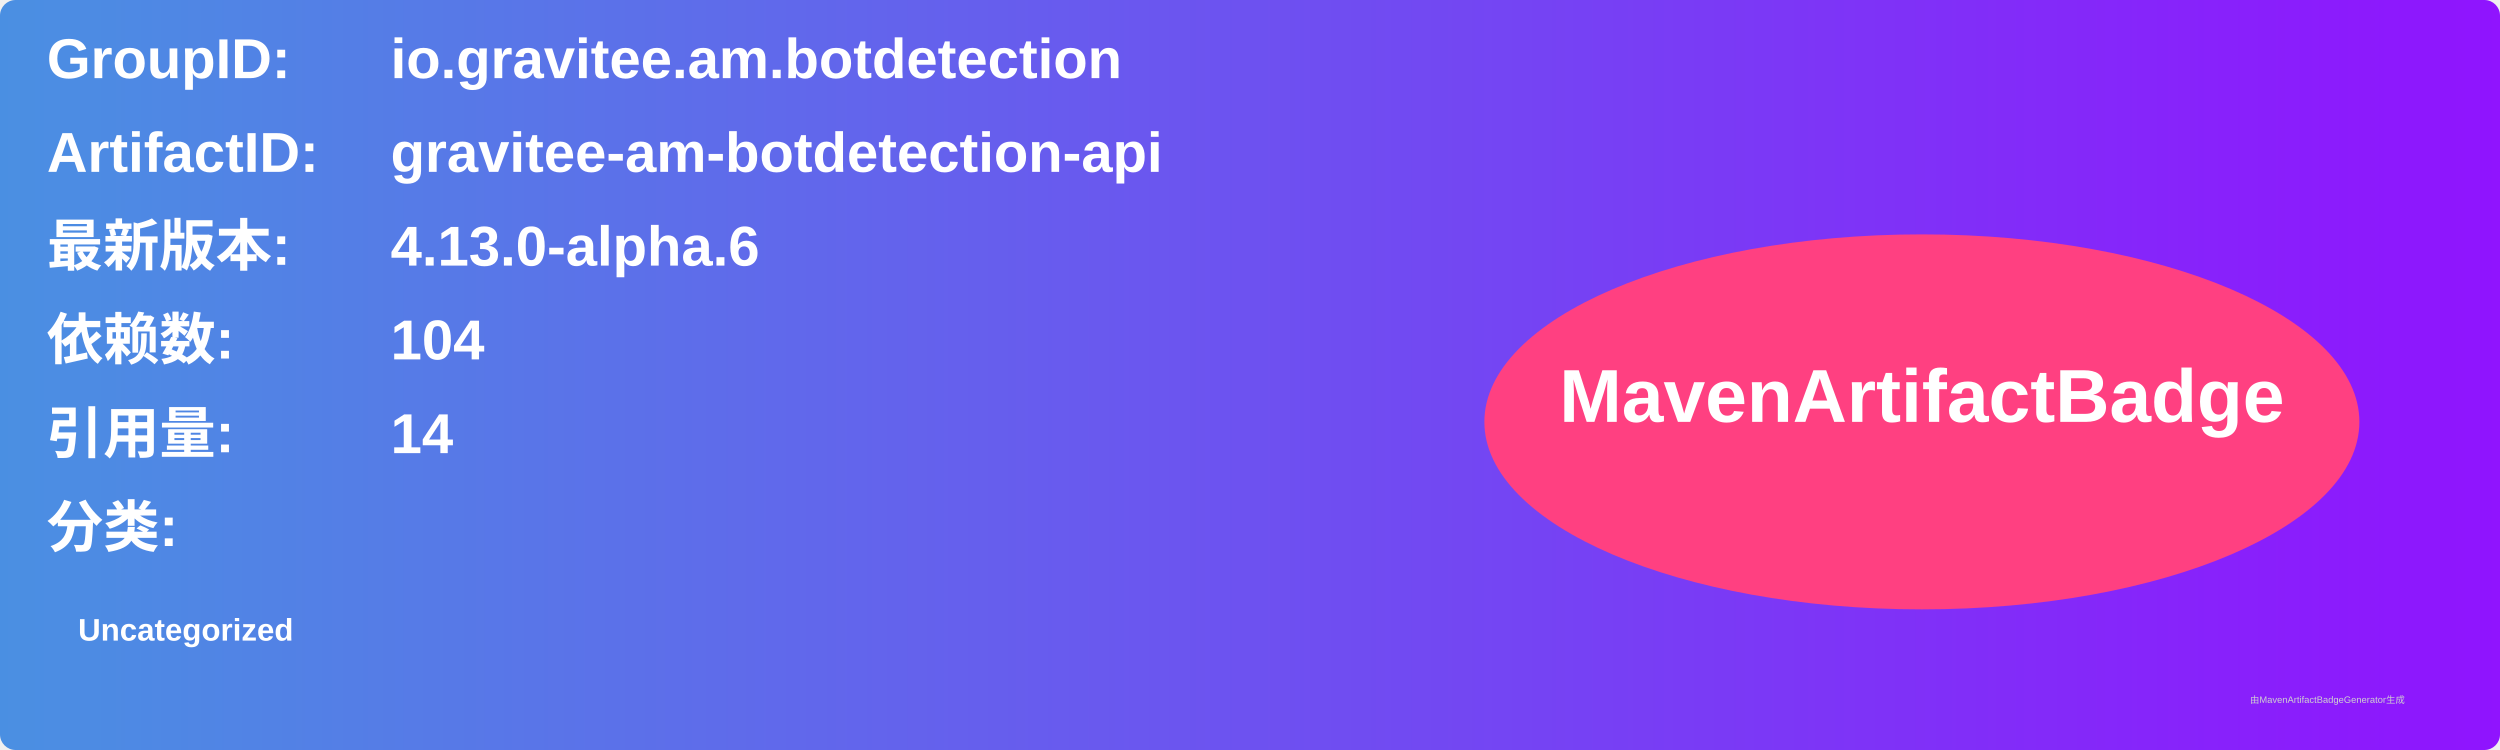
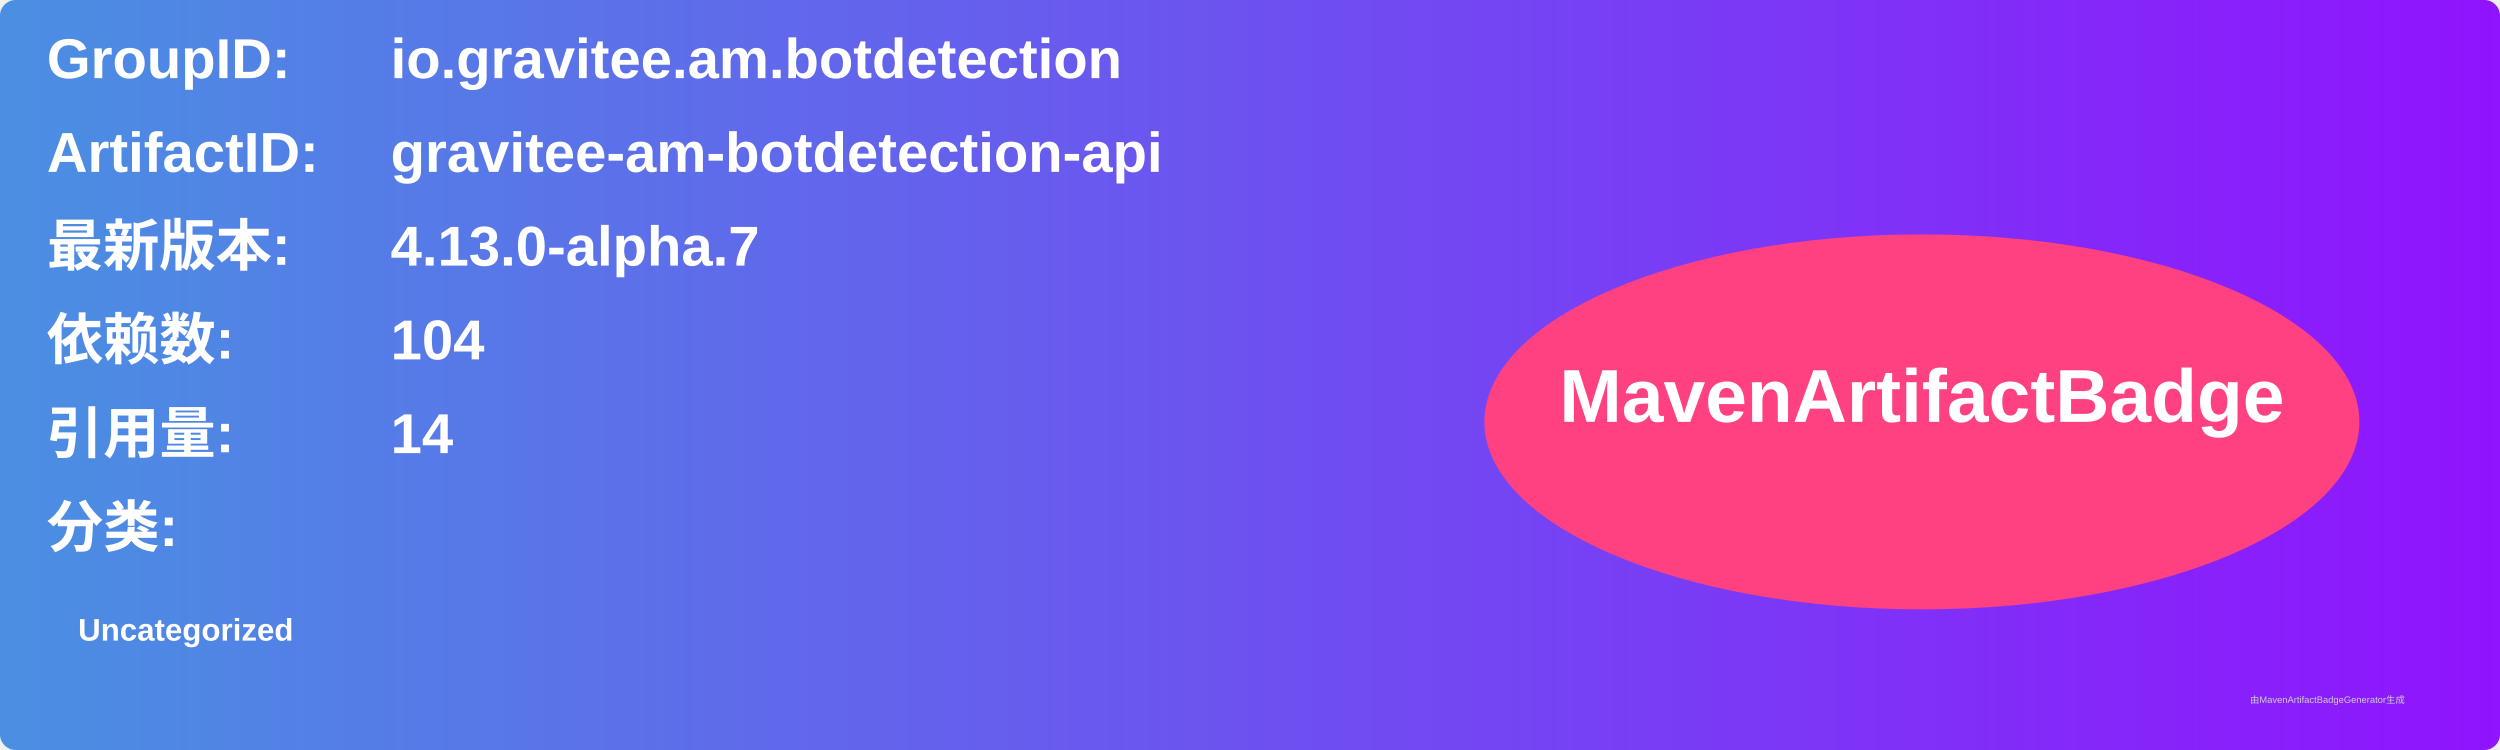
<svg xmlns="http://www.w3.org/2000/svg" width="800" height="240" viewBox="0 0 800 240">
  <linearGradient id="grad" x1="0%" y1="0%" x2="100%" y2="0%">
    <stop offset="0%" stop-color="#4a90e2" />
    <stop offset="100%" stop-color="#9013fe" />
  </linearGradient>
  <rect width="100%" height="100%" rx="5" ry="5" fill="url(#grad)" />
  <g transform="translate(15, 15)">
    <text x="0" y="10" font-family="Arial" font-size="18" fill="white" font-weight="bold" width="260">GroupID:</text>
    <text x="110" y="10" font-family="Arial" font-size="18" fill="white" font-weight="bold" width="460">io.gravitee.am.botdetection</text>
    <text x="0" y="40" font-family="Arial" font-size="18" fill="white" font-weight="bold" width="260">ArtifactID:</text>
    <text x="110" y="40" font-family="Arial" font-size="18" fill="white" font-weight="bold" width="460">gravitee-am-botdetection-api</text>
    <text x="0" y="70" font-family="Arial" font-size="18" fill="white" font-weight="bold">最新版本:</text>
    <text x="110" y="70" font-family="Arial" font-size="18" fill="white" font-weight="bold">
-       <tspan font-weight="bold">4.13.0-alpha.6</tspan>
+       <tspan font-weight="bold">4.13.0-alpha.7</tspan>
    </text>
    <text x="0" y="100" font-family="Arial" font-size="18" fill="white" font-weight="bold">依赖数: </text>
    <text x="110" y="100" font-family="Arial" font-size="18" fill="white">
      <tspan font-weight="bold">104</tspan>
    </text>
    <text x="0" y="130" font-family="Arial" font-size="18" fill="white" font-weight="bold">引用量: </text>
    <text x="110" y="130" font-family="Arial" font-size="18" fill="white">
      <tspan font-weight="bold">14</tspan>
    </text>
    <text x="0" y="160" font-family="Arial" font-size="18" fill="white" font-weight="bold">分类:</text>
    <text x="10" y="190" font-family="Arial" font-size="10" fill="white">
      <tspan font-weight="bold">Uncategorized</tspan>
    </text>
    <ellipse cx="600" cy="120" rx="140" ry="60" fill="#ff4081" />
    <text x="600" y="120" text-anchor="middle" font-family="Arial" font-size="24" fill="white" font-weight="bold">MavenArtifactBadge</text>
  </g>
  <text x="720" y="225" font-family="Arial" font-size="3" fill="#d0d0d0">由MavenArtifactBadgeGenerator生成</text>
</svg>
